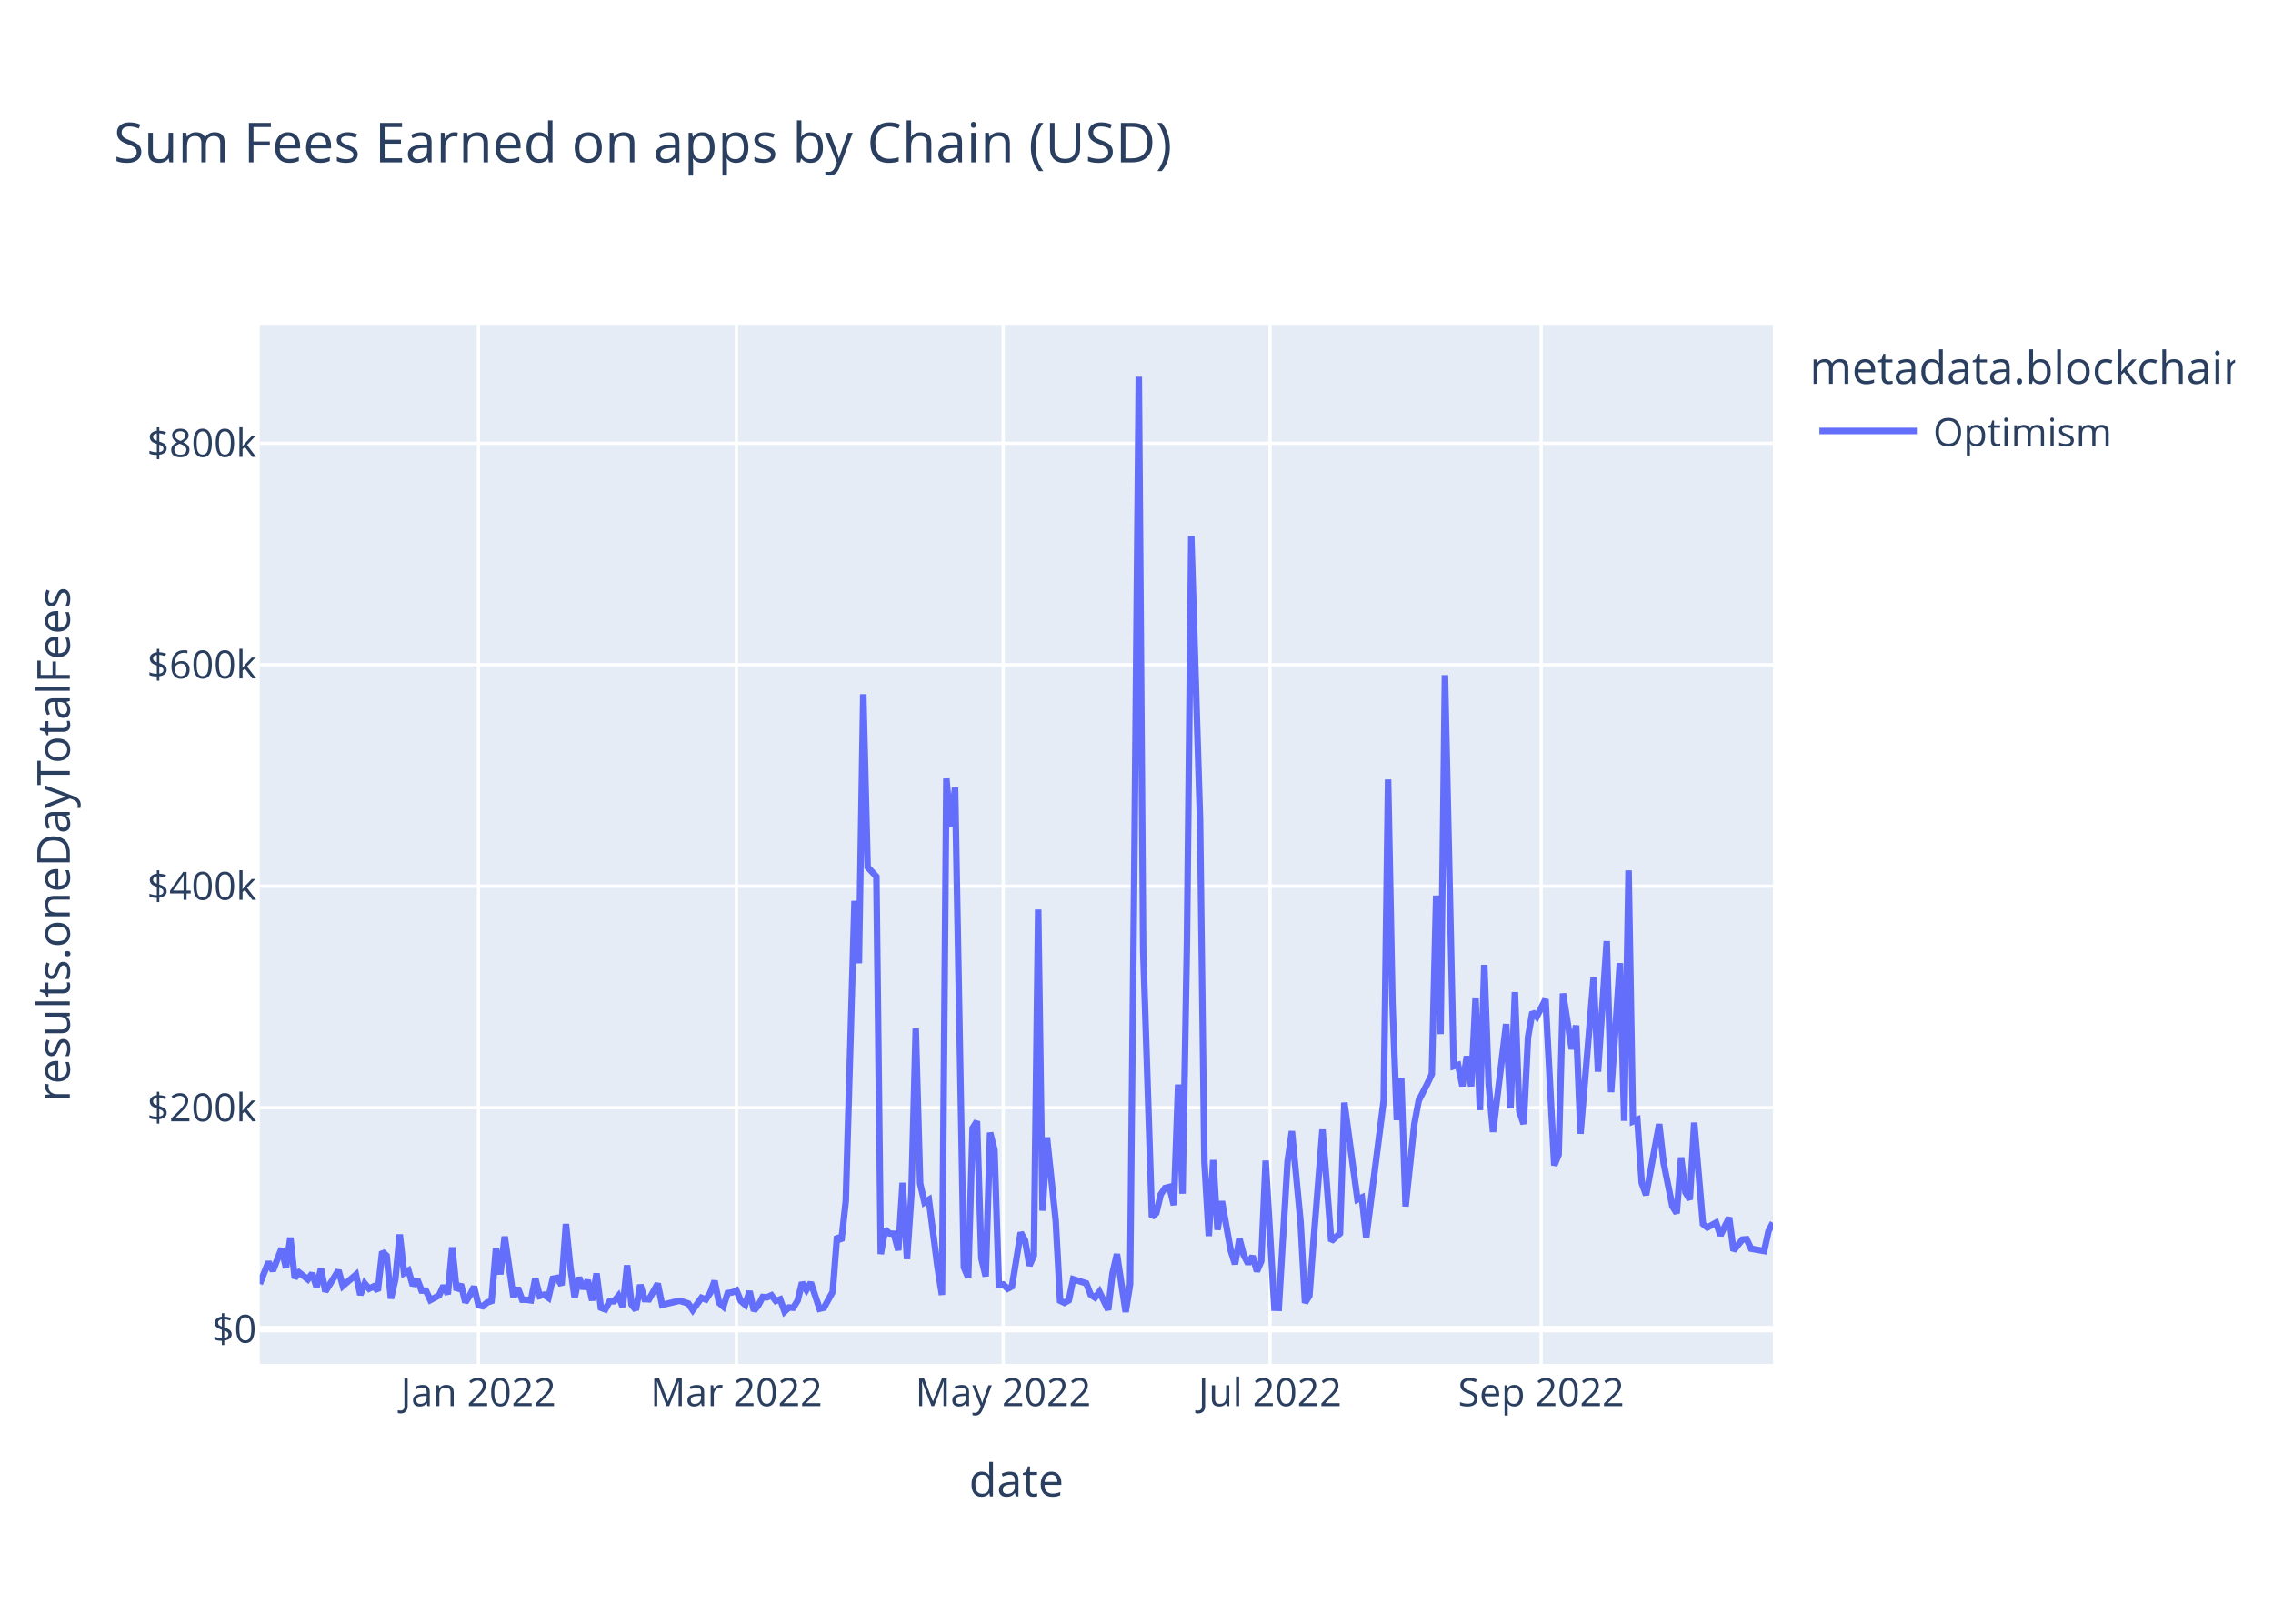
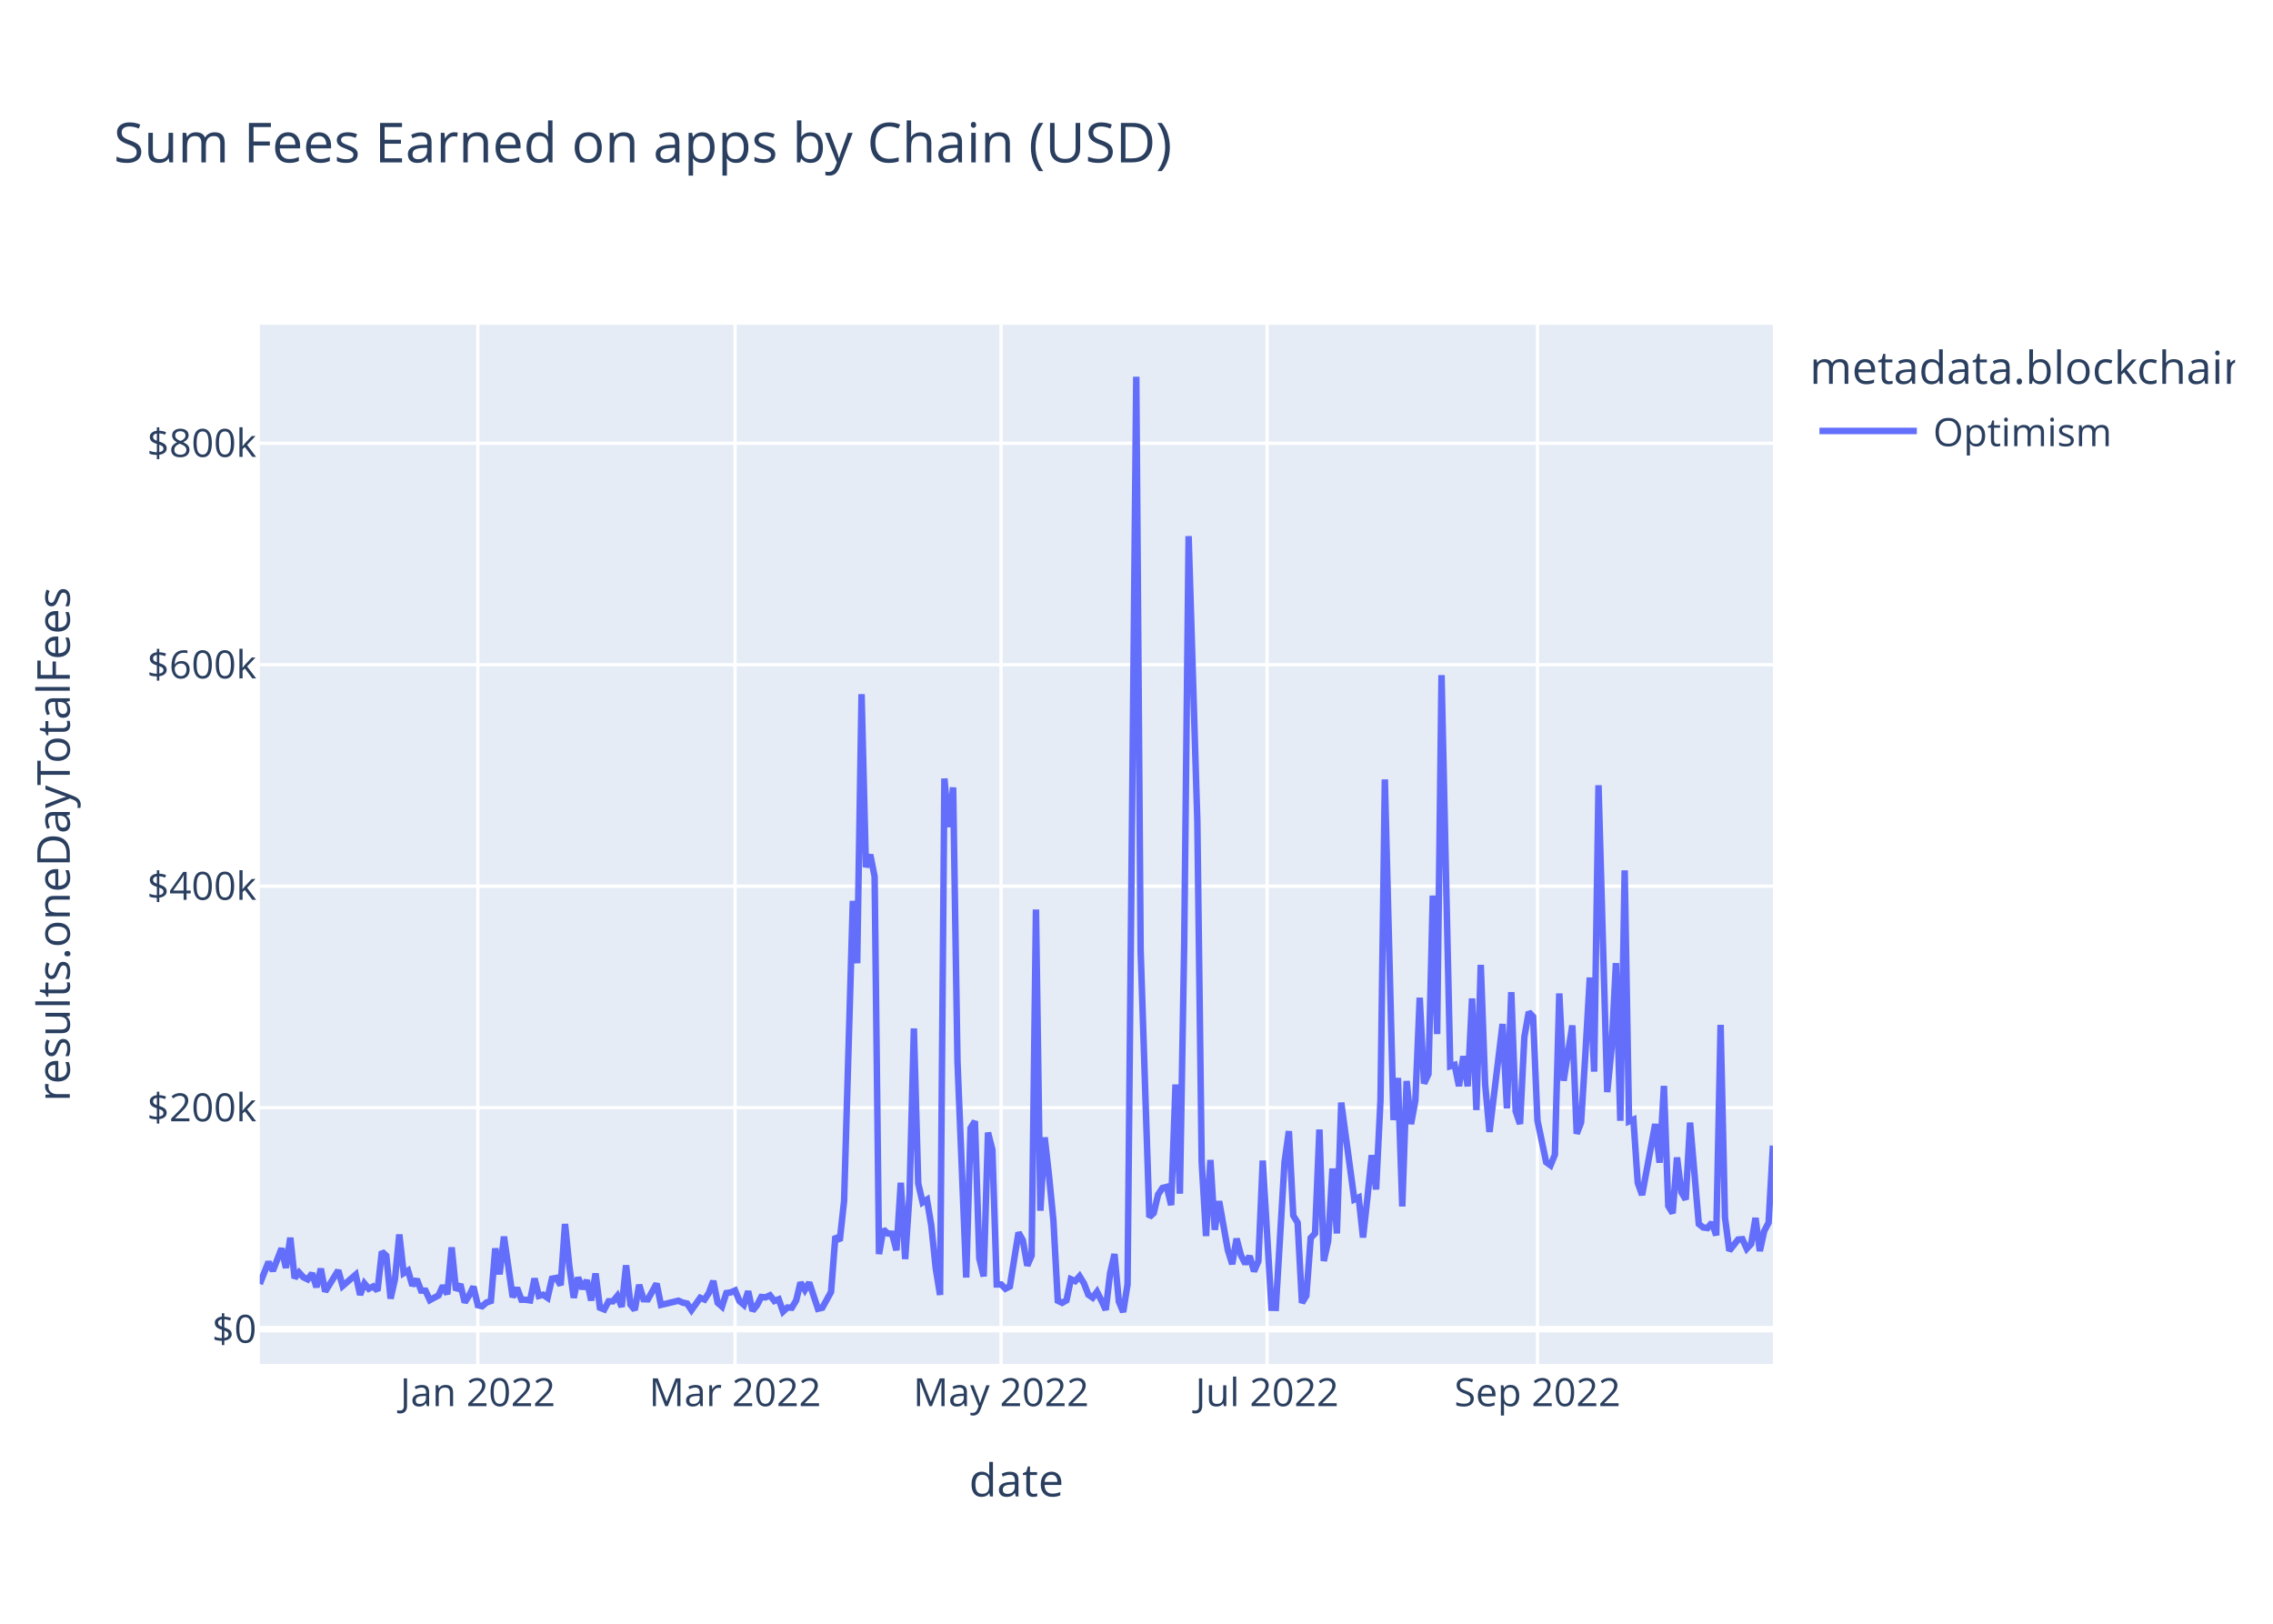
<svg xmlns="http://www.w3.org/2000/svg" class="main-svg" width="700" height="500" style="" viewBox="0 0 700 500">
  <rect x="0" y="0" width="700" height="500" style="fill: rgb(255, 255, 255); fill-opacity: 1;" />
-   <defs id="defs-0dbba6">
+   <defs id="defs-9bfebd">
    <g class="clips">
-       <clipPath id="clip0dbba6xyplot" class="plotclip">
+       <clipPath id="clip9bfebdxyplot" class="plotclip">
        <rect width="466" height="320" />
      </clipPath>
-       <clipPath class="axesclip" id="clip0dbba6x">
+       <clipPath class="axesclip" id="clip9bfebdx">
        <rect x="80" y="0" width="466" height="500" />
      </clipPath>
-       <clipPath class="axesclip" id="clip0dbba6y">
+       <clipPath class="axesclip" id="clip9bfebdy">
        <rect x="0" y="100" width="700" height="320" />
      </clipPath>
-       <clipPath class="axesclip" id="clip0dbba6xy">
+       <clipPath class="axesclip" id="clip9bfebdxy">
        <rect x="80" y="100" width="466" height="320" />
      </clipPath>
    </g>
    <g class="gradients" />
    <g class="patterns" />
  </defs>
  <g class="bglayer">
    <rect class="bg" x="80" y="100" width="466" height="320" style="fill: rgb(229, 236, 246); fill-opacity: 1; stroke-width: 0;" />
  </g>
  <g class="layer-below">
    <g class="imagelayer" />
    <g class="shapelayer" />
  </g>
  <g class="cartesianlayer">
    <g class="subplot xy">
      <g class="layer-subplot">
        <g class="shapelayer" />
        <g class="imagelayer" />
      </g>
      <g class="minor-gridlayer">
        <g class="x" />
        <g class="y" />
      </g>
      <g class="gridlayer">
        <g class="x">
-           <path class="xgrid crisp" transform="translate(147.34,0)" d="M0,100v320" style="stroke: rgb(255, 255, 255); stroke-opacity: 1; stroke-width: 1px;" />
-           <path class="xgrid crisp" transform="translate(226.8,0)" d="M0,100v320" style="stroke: rgb(255, 255, 255); stroke-opacity: 1; stroke-width: 1px;" />
-           <path class="xgrid crisp" transform="translate(308.96,0)" d="M0,100v320" style="stroke: rgb(255, 255, 255); stroke-opacity: 1; stroke-width: 1px;" />
-           <path class="xgrid crisp" transform="translate(391.12,0)" d="M0,100v320" style="stroke: rgb(255, 255, 255); stroke-opacity: 1; stroke-width: 1px;" />
-           <path class="xgrid crisp" transform="translate(474.62,0)" d="M0,100v320" style="stroke: rgb(255, 255, 255); stroke-opacity: 1; stroke-width: 1px;" />
+           <path class="xgrid crisp" transform="translate(147.15,0)" d="M0,100v320" style="stroke: rgb(255, 255, 255); stroke-opacity: 1; stroke-width: 1px;" />
+           <path class="xgrid crisp" transform="translate(226.38,0)" d="M0,100v320" style="stroke: rgb(255, 255, 255); stroke-opacity: 1; stroke-width: 1px;" />
+           <path class="xgrid crisp" transform="translate(308.3,0)" d="M0,100v320" style="stroke: rgb(255, 255, 255); stroke-opacity: 1; stroke-width: 1px;" />
+           <path class="xgrid crisp" transform="translate(390.22,0)" d="M0,100v320" style="stroke: rgb(255, 255, 255); stroke-opacity: 1; stroke-width: 1px;" />
+           <path class="xgrid crisp" transform="translate(473.48,0)" d="M0,100v320" style="stroke: rgb(255, 255, 255); stroke-opacity: 1; stroke-width: 1px;" />
        </g>
        <g class="y">
          <path class="ygrid crisp" transform="translate(0,341.08)" d="M80,0h466" style="stroke: rgb(255, 255, 255); stroke-opacity: 1; stroke-width: 1px;" />
          <path class="ygrid crisp" transform="translate(0,272.88)" d="M80,0h466" style="stroke: rgb(255, 255, 255); stroke-opacity: 1; stroke-width: 1px;" />
          <path class="ygrid crisp" transform="translate(0,204.69)" d="M80,0h466" style="stroke: rgb(255, 255, 255); stroke-opacity: 1; stroke-width: 1px;" />
          <path class="ygrid crisp" transform="translate(0,136.49)" d="M80,0h466" style="stroke: rgb(255, 255, 255); stroke-opacity: 1; stroke-width: 1px;" />
        </g>
      </g>
      <g class="zerolinelayer">
        <path class="yzl zl crisp" transform="translate(0,409.28)" d="M80,0h466" style="stroke: rgb(255, 255, 255); stroke-opacity: 1; stroke-width: 2px;" />
      </g>
      <path class="xlines-below" />
      <path class="ylines-below" />
      <g class="overlines-below" />
      <g class="xaxislayer-below" />
      <g class="yaxislayer-below" />
      <g class="overaxes-below" />
-       <g class="plot" transform="translate(80,100)" clip-path="url(#clip0dbba6xyplot)">
+       <g class="plot" transform="translate(80,100)" clip-path="url(#clip9bfebdxyplot)">
        <g class="scatterlayer mlayer">
-           <g class="trace scatter trace4074d7" style="stroke-miterlimit: 2; opacity: 1;">
+           <g class="trace scatter trace24be13" style="stroke-miterlimit: 2; opacity: 1;">
            <g class="fills" />
            <g class="errorbars" />
            <g class="lines">
-               <path class="js-line" d="M0,295.36L2.69,288.59L4.04,291.34L6.73,284.43L8.08,290.43L9.43,281.13L10.77,293.58L12.12,291.83L14.82,293.96L16.16,292.11L17.51,296.36L18.86,290.66L20.2,297.69L24.24,291.19L25.59,295.99L29.63,292.51L30.98,298.72L32.32,295.22L33.67,296.83L35.02,296.14L36.36,297.42L37.71,285.43L39.06,286.66L40.4,299.87L41.75,293.92L43.1,280.14L44.45,292.04L45.79,291.25L47.14,295.86L48.49,293.93L49.83,297.41L51.18,297.44L52.53,300.34L55.22,298.89L56.57,295.92L57.91,298.52L59.26,284.11L60.61,297.31L61.95,295.47L63.3,301.05L64.65,298.94L65.99,296.2L67.34,301.91L68.69,302.23L70.03,301.08L71.38,300.61L72.73,284.42L74.08,292.4L75.42,280.78L78.12,299.45L79.46,296.58L80.81,300.22L82.16,300.24L83.5,300.43L84.85,293.69L86.2,299.05L87.54,298.69L88.89,299.63L90.24,293.76L91.58,293.51L92.93,295.75L94.28,276.9L95.62,290.07L96.97,299.64L98.32,293.38L99.66,296.84L101.01,294.23L102.36,300.45L103.71,292.14L105.05,302.68L106.4,303.21L107.75,300.7L109.09,300.7L110.44,299.05L111.79,302.43L113.13,289.63L114.48,301.72L115.83,303.37L117.17,295.64L118.52,300.06L119.87,300.11L122.56,295.28L123.91,301.82L129.29,300.53L131.99,301.4L133.34,303.42L134.68,301.53L136.03,299.64L137.38,300.17L138.72,298.11L140.07,294.43L141.42,301.16L142.76,302.33L144.11,298.17L145.46,297.97L146.8,297.38L148.15,300.62L149.5,301.79L150.84,297.62L152.19,303.63L153.54,301.96L154.88,299.38L156.23,299.49L157.58,298.87L158.92,300.61L160.27,300.1L161.62,303.87L162.97,302.62L164.31,302.69L165.66,300.47L167.01,294.93L168.35,297.22L169.7,294.94L172.39,303.01L173.74,302.7L176.43,297.82L177.78,280.69L179.13,282.05L180.47,269.8L183.17,177.42L184.51,196.61L185.86,113.76L187.21,167.03L189.9,169.92L191.25,286.16L192.6,278.6L193.94,279.82L195.29,279.91L196.64,285L197.98,264.21L199.33,287.71L200.68,267.8L202.02,216.69L203.37,264.42L204.72,270.26L206.06,269.42L208.76,290.48L210.1,298.74L211.45,139.73L212.8,154.68L214.14,142.47L216.84,290.23L218.18,293.39L219.53,247.38L220.88,245.26L222.23,287.48L223.57,293.03L224.92,248.76L226.27,254.05L227.61,295.52L228.96,295.51L230.31,296.83L231.65,296.14L234.35,279.54L235.69,281.96L237.04,289.72L238.39,286.64L239.73,180.07L241.08,272.82L242.43,250.24L245.12,275.83L246.47,300.53L247.82,301.18L249.16,300.42L250.51,293.91L254.55,295.18L255.9,298.67L257.24,299.58L258.59,297.78L261.28,303.35L262.63,292.06L263.98,286.17L266.67,304L268.02,295.52L269.36,162.99L270.71,16L272.06,192.62L274.75,274.77L276.1,273.54L277.45,267.84L278.79,265.81L280.14,265.48L281.49,271.09L282.83,233.95L284.18,267.57L285.53,190.2L286.87,65.08L289.57,152.69L290.91,257.76L292.26,280.62L293.61,257.2L294.95,278.7L296.3,269.9L298.99,284.96L300.34,289.26L301.69,281.42L303.03,286.51L304.38,289.15L305.73,286.79L307.08,291.48L308.42,288.38L309.77,257.38L312.46,302.7L313.81,302.74L315.16,280.24L316.5,257.84L317.85,248.32L320.54,276.5L321.89,301.18L323.24,298.99L324.58,281.21L327.28,247.82L329.97,282.2L332.66,279.82L334.01,239.53L338.05,269.37L339.4,268.74L340.75,281.07L346.13,238.8L347.48,140.01L348.83,208.8L350.17,244.9L351.52,231.94L352.87,271.5L355.56,246.13L356.91,238.9L359.6,233.64L360.95,230.74L362.29,175.78L363.64,218.42L364.99,107.89L367.68,228.32L369.03,227.91L370.38,234.44L371.72,225.25L373.07,234.51L374.42,207.46L375.76,241.83L377.11,197.11L378.46,233.89L379.8,248.55L383.84,215.33L385.19,241.31L386.54,205.5L387.88,242.17L389.23,246.1L390.58,219.33L391.92,211.64L393.27,213.07L395.97,207.71L398.66,258.84L400.01,255.56L401.35,205.91L404.05,223.07L405.39,215.77L406.74,249.11L410.78,201.01L412.13,229.99L414.82,189.8L416.17,236.29L418.86,196.57L420.21,245.13L421.55,168.01L422.9,245.31L424.25,244.75L425.6,264.24L426.94,267.97L430.98,246.13L432.33,258.03L435.02,271.37L436.37,273.59L437.72,256.42L439.06,267.13L440.41,269.37L441.76,245.69L444.45,276.89L445.8,277.98L448.49,276.5L449.84,280.4L452.53,274.94L453.88,285.13L456.57,281.7L457.92,281.59L459.27,284.51L463.31,285.23L464.65,279.07L466,276.5" style="vector-effect: non-scaling-stroke; fill: none; stroke: rgb(99, 110, 250); stroke-opacity: 1; stroke-width: 2px; opacity: 1;" />
+               <path class="js-line" d="M0,295.36L2.69,288.59L4.03,291.34L6.71,284.43L8.06,290.43L9.4,281.13L10.74,293.58L12.09,291.83L13.43,293.32L14.77,293.96L16.12,292.11L17.46,296.36L18.8,290.66L20.14,297.69L21.49,295.54L24.17,291.19L25.52,295.99L29.54,292.51L30.89,298.72L32.23,295.22L33.57,296.83L34.92,296.14L36.26,297.42L37.6,285.43L38.95,286.66L40.29,299.87L41.63,293.92L42.97,280.14L44.32,292.04L45.66,291.25L47,295.86L48.35,293.93L49.69,297.41L51.03,297.44L52.37,300.34L55.06,298.89L56.4,295.92L57.75,298.52L59.09,284.11L60.43,297.31L61.78,295.47L63.12,301.05L64.46,298.94L65.8,296.2L67.15,301.91L68.49,302.23L69.83,301.08L71.18,300.61L72.52,284.42L73.86,292.4L75.2,280.78L77.89,299.45L79.23,296.58L80.58,300.22L81.92,300.24L83.26,300.43L84.61,293.69L85.95,299.05L87.29,298.69L88.63,299.63L89.98,293.76L91.32,293.51L92.66,295.75L94.01,276.9L95.35,290.07L96.69,299.64L98.03,293.38L99.38,296.84L100.72,294.23L102.06,300.45L103.41,292.14L104.75,302.68L106.09,303.21L107.44,300.7L108.78,300.7L110.12,299.05L111.46,302.43L112.81,289.63L114.15,301.72L115.49,303.37L116.84,295.64L118.18,300.06L119.52,300.11L122.21,295.28L123.55,301.82L128.92,300.53L130.27,301.12L131.61,301.4L132.95,303.42L135.64,299.64L136.98,300.17L138.32,298.11L139.67,294.43L141.01,301.16L142.35,302.33L143.69,298.17L145.04,297.97L146.38,297.38L147.72,300.62L149.07,301.79L150.41,297.62L151.75,303.63L153.1,301.96L154.44,299.38L155.78,299.49L157.12,298.87L158.47,300.61L159.81,300.1L161.15,303.87L162.5,302.62L163.84,302.69L165.18,300.47L166.52,294.93L167.87,297.22L169.21,294.94L171.9,303.01L173.24,302.7L175.93,297.82L177.27,280.69L178.61,282.05L179.95,269.8L182.64,177.42L183.98,196.61L185.33,113.76L186.67,167.03L188.01,163.17L189.35,169.92L190.7,286.16L192.04,278.6L193.38,279.82L194.73,279.91L196.07,285L197.41,264.21L198.76,287.71L200.1,267.8L201.44,216.69L202.78,264.42L204.13,270.26L205.47,269.42L206.81,277.4L208.16,290.48L209.5,298.74L210.84,139.73L212.18,154.68L213.53,142.47L214.87,226.85L217.56,293.39L218.9,247.38L220.24,245.26L221.59,287.48L222.93,293.03L224.27,248.76L225.61,254.05L226.96,295.52L228.3,295.51L229.64,296.83L230.99,296.14L233.67,279.54L235.01,281.96L236.36,289.72L237.7,286.64L239.04,180.07L240.39,272.82L241.73,250.24L243.07,262.2L244.41,275.83L245.76,300.53L247.1,301.18L248.44,300.42L249.79,293.91L251.13,294.5L252.47,292.99L253.82,295.18L255.16,298.67L256.5,299.58L257.84,297.78L259.19,300.46L260.53,303.35L261.87,292.06L263.22,286.17L264.56,300.76L265.9,304L267.24,295.52L269.93,16L271.27,192.62L273.96,274.77L275.3,273.54L276.65,267.84L277.99,265.81L279.33,265.48L280.67,271.09L282.02,233.95L283.36,267.57L284.7,190.2L286.05,65.08L288.73,152.69L290.07,257.76L291.42,280.62L292.76,257.2L294.1,278.7L295.45,269.9L298.13,284.96L299.48,289.26L300.82,281.42L302.16,286.51L303.5,289.15L304.85,286.79L306.19,291.48L307.53,288.38L308.88,257.38L311.56,302.7L312.9,302.74L314.25,280.24L315.59,257.84L316.93,248.32L318.28,274.32L319.62,276.5L320.96,301.18L322.31,298.99L323.65,281.21L324.99,279.8L326.33,247.82L327.68,288.29L329.02,282.2L330.36,259.82L331.71,279.82L333.05,239.53L337.08,269.37L338.42,268.74L339.76,281.07L341.11,268.81L342.45,255.72L343.79,266.27L345.14,238.8L346.48,140.01L349.16,244.9L350.51,231.94L351.85,271.5L353.19,232.88L354.54,246.13L355.88,238.9L357.22,207.22L358.56,233.64L359.91,230.74L361.25,175.78L362.59,218.42L363.94,107.89L366.62,228.32L367.97,227.91L369.31,234.44L370.65,225.25L371.99,234.51L373.34,207.46L374.68,241.83L376.02,197.11L377.37,233.89L378.71,248.55L382.74,215.33L384.08,241.31L385.42,205.5L386.77,242.17L388.11,246.1L389.45,219.33L390.8,211.64L392.14,213.07L393.48,245.04L396.17,257.87L397.51,258.84L398.85,255.56L400.2,205.91L401.54,232.79L404.22,215.77L405.57,249.11L406.91,245.66L408.25,224.45L409.6,201.01L410.94,229.99L412.28,141.8L413.63,189.8L414.97,236.29L416.31,222.74L417.65,196.57L419,245.13L420.34,168.01L421.68,245.31L423.03,244.75L424.37,264.24L425.71,267.97L429.74,246.13L431.08,258.03L432.43,234.39L433.77,271.37L435.11,273.59L436.46,256.42L437.8,267.13L439.14,269.37L440.48,245.69L443.17,276.89L444.51,277.98L445.86,278.15L447.2,276.5L448.54,280.4L449.88,215.59L451.23,274.94L452.57,285.13L455.26,281.7L456.6,281.59L457.94,284.51L459.29,283.06L460.63,275.05L461.97,285.23L463.31,279.07L464.66,276.5L466,252.77" style="vector-effect: non-scaling-stroke; fill: none; stroke: rgb(99, 110, 250); stroke-opacity: 1; stroke-width: 2px; opacity: 1;" />
            </g>
            <g class="points" />
            <g class="text" />
          </g>
        </g>
      </g>
      <g class="overplot" />
      <path class="xlines-above crisp" d="M0,0" style="fill: none;" />
      <path class="ylines-above crisp" d="M0,0" style="fill: none;" />
      <g class="overlines-above" />
      <g class="xaxislayer-above">
        <g class="xtick">
-           <text text-anchor="middle" x="0" y="433" transform="translate(147.34,0)" style="font-family: 'Open Sans', verdana, arial, sans-serif; font-size: 12px; fill: rgb(42, 63, 95); fill-opacity: 1; white-space: pre; opacity: 1;">Jan 2022</text>
+           <text text-anchor="middle" x="0" y="433" transform="translate(147.15,0)" style="font-family: 'Open Sans', verdana, arial, sans-serif; font-size: 12px; fill: rgb(42, 63, 95); fill-opacity: 1; white-space: pre; opacity: 1;">Jan 2022</text>
        </g>
        <g class="xtick">
-           <text text-anchor="middle" x="0" y="433" style="font-family: 'Open Sans', verdana, arial, sans-serif; font-size: 12px; fill: rgb(42, 63, 95); fill-opacity: 1; white-space: pre; opacity: 1;" transform="translate(226.8,0)">Mar 2022</text>
+           <text text-anchor="middle" x="0" y="433" style="font-family: 'Open Sans', verdana, arial, sans-serif; font-size: 12px; fill: rgb(42, 63, 95); fill-opacity: 1; white-space: pre; opacity: 1;" transform="translate(226.38,0)">Mar 2022</text>
        </g>
        <g class="xtick">
-           <text text-anchor="middle" x="0" y="433" style="font-family: 'Open Sans', verdana, arial, sans-serif; font-size: 12px; fill: rgb(42, 63, 95); fill-opacity: 1; white-space: pre; opacity: 1;" transform="translate(308.96,0)">May 2022</text>
+           <text text-anchor="middle" x="0" y="433" style="font-family: 'Open Sans', verdana, arial, sans-serif; font-size: 12px; fill: rgb(42, 63, 95); fill-opacity: 1; white-space: pre; opacity: 1;" transform="translate(308.3,0)">May 2022</text>
        </g>
        <g class="xtick">
-           <text text-anchor="middle" x="0" y="433" style="font-family: 'Open Sans', verdana, arial, sans-serif; font-size: 12px; fill: rgb(42, 63, 95); fill-opacity: 1; white-space: pre; opacity: 1;" transform="translate(391.12,0)">Jul 2022</text>
+           <text text-anchor="middle" x="0" y="433" style="font-family: 'Open Sans', verdana, arial, sans-serif; font-size: 12px; fill: rgb(42, 63, 95); fill-opacity: 1; white-space: pre; opacity: 1;" transform="translate(390.22,0)">Jul 2022</text>
        </g>
        <g class="xtick">
-           <text text-anchor="middle" x="0" y="433" style="font-family: 'Open Sans', verdana, arial, sans-serif; font-size: 12px; fill: rgb(42, 63, 95); fill-opacity: 1; white-space: pre; opacity: 1;" transform="translate(474.62,0)">Sep 2022</text>
+           <text text-anchor="middle" x="0" y="433" style="font-family: 'Open Sans', verdana, arial, sans-serif; font-size: 12px; fill: rgb(42, 63, 95); fill-opacity: 1; white-space: pre; opacity: 1;" transform="translate(473.48,0)">Sep 2022</text>
        </g>
      </g>
      <g class="yaxislayer-above">
        <g class="ytick">
          <text text-anchor="end" x="79" y="4.2" transform="translate(0,409.28)" style="font-family: 'Open Sans', verdana, arial, sans-serif; font-size: 12px; fill: rgb(42, 63, 95); fill-opacity: 1; white-space: pre; opacity: 1;">$0</text>
        </g>
        <g class="ytick">
          <text text-anchor="end" x="79" y="4.2" style="font-family: 'Open Sans', verdana, arial, sans-serif; font-size: 12px; fill: rgb(42, 63, 95); fill-opacity: 1; white-space: pre; opacity: 1;" transform="translate(0,341.08)">$200k</text>
        </g>
        <g class="ytick">
          <text text-anchor="end" x="79" y="4.2" style="font-family: 'Open Sans', verdana, arial, sans-serif; font-size: 12px; fill: rgb(42, 63, 95); fill-opacity: 1; white-space: pre; opacity: 1;" transform="translate(0,272.88)">$400k</text>
        </g>
        <g class="ytick">
          <text text-anchor="end" x="79" y="4.2" style="font-family: 'Open Sans', verdana, arial, sans-serif; font-size: 12px; fill: rgb(42, 63, 95); fill-opacity: 1; white-space: pre; opacity: 1;" transform="translate(0,204.69)">$600k</text>
        </g>
        <g class="ytick">
          <text text-anchor="end" x="79" y="4.2" style="font-family: 'Open Sans', verdana, arial, sans-serif; font-size: 12px; fill: rgb(42, 63, 95); fill-opacity: 1; white-space: pre; opacity: 1;" transform="translate(0,136.49)">$800k</text>
        </g>
      </g>
      <g class="overaxes-above" />
    </g>
  </g>
  <g class="polarlayer" />
  <g class="smithlayer" />
  <g class="ternarylayer" />
  <g class="geolayer" />
  <g class="funnelarealayer" />
  <g class="pielayer" />
  <g class="iciclelayer" />
  <g class="treemaplayer" />
  <g class="sunburstlayer" />
  <g class="glimages" />
-   <defs id="topdefs-0dbba6">
+   <defs id="topdefs-9bfebd">
    <g class="clips" />
-     <clipPath id="legend0dbba6">
+     <clipPath id="legend9bfebd">
      <rect width="133" height="48" x="0" y="0" />
    </clipPath>
  </defs>
  <g class="layer-above">
    <g class="imagelayer" />
    <g class="shapelayer" />
  </g>
  <g class="infolayer">
    <g class="legend" pointer-events="all" transform="translate(555.32,100)">
      <rect class="bg" shape-rendering="crispEdges" style="stroke: rgb(68, 68, 68); stroke-opacity: 1; fill: rgb(255, 255, 255); fill-opacity: 1; stroke-width: 0px;" width="133" height="48" x="0" y="0" />
-       <g class="scrollbox" transform="" clip-path="url(#legend0dbba6)">
+       <g class="scrollbox" transform="" clip-path="url(#legend9bfebd)">
        <text class="legendtitletext" text-anchor="start" x="2" y="18.2" style="font-family: 'Open Sans', verdana, arial, sans-serif; font-size: 14px; fill: rgb(42, 63, 95); fill-opacity: 1; white-space: pre;">metadata.blockchain</text>
        <g class="groups" transform="">
          <g class="traces" transform="translate(0,32.7)" style="opacity: 1;">
            <text class="legendtext" text-anchor="start" x="40" y="4.68" style="font-family: 'Open Sans', verdana, arial, sans-serif; font-size: 12px; fill: rgb(42, 63, 95); fill-opacity: 1; white-space: pre;">Optimism</text>
            <g class="layers" style="opacity: 1;">
              <g class="legendfill" />
              <g class="legendlines">
                <path class="js-line" d="M5,0h30" style="fill: none; stroke: rgb(99, 110, 250); stroke-opacity: 1; stroke-width: 2px;" />
              </g>
              <g class="legendsymbols">
                <g class="legendpoints" />
              </g>
            </g>
            <rect class="legendtoggle" x="0" y="-9.5" width="90.672" height="19" style="fill: rgb(0, 0, 0); fill-opacity: 0;" />
          </g>
        </g>
      </g>
      <rect class="scrollbar" rx="20" ry="3" width="0" height="0" style="fill: rgb(128, 139, 164); fill-opacity: 1;" x="0" y="0" />
    </g>
    <g class="g-gtitle">
      <text class="gtitle" x="35" y="50" text-anchor="start" dy="0em" style="font-family: 'Open Sans', verdana, arial, sans-serif; font-size: 17px; fill: rgb(42, 63, 95); opacity: 1; font-weight: normal; white-space: pre;">Sum Fees Earned on apps by Chain (USD)</text>
    </g>
    <g class="g-xtitle">
      <text class="xtitle" x="313" y="460.8" text-anchor="middle" style="font-family: 'Open Sans', verdana, arial, sans-serif; font-size: 14px; fill: rgb(42, 63, 95); opacity: 1; font-weight: normal; white-space: pre;">date</text>
    </g>
    <g class="g-ytitle">
      <text class="ytitle" transform="rotate(-90,21.49688,260)" x="21.497" y="260" text-anchor="middle" style="font-family: 'Open Sans', verdana, arial, sans-serif; font-size: 14px; fill: rgb(42, 63, 95); opacity: 1; font-weight: normal; white-space: pre;">results.oneDayTotalFees</text>
    </g>
  </g>
</svg>
